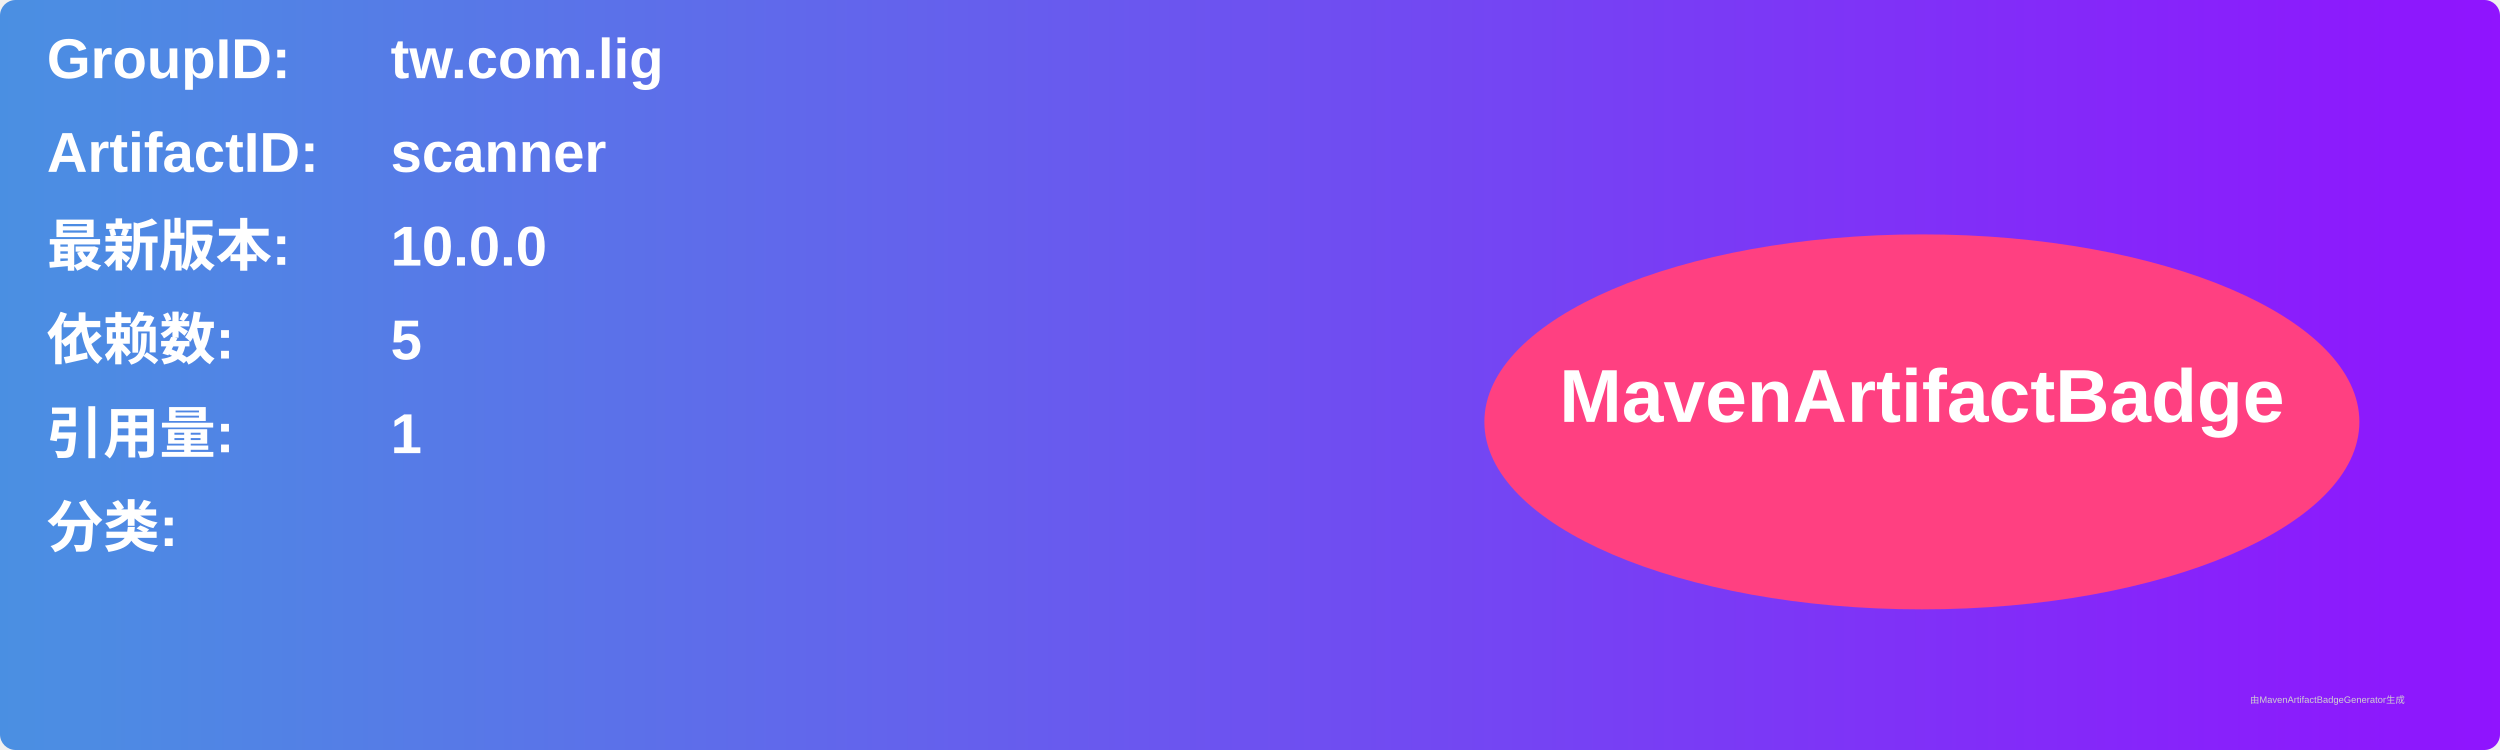
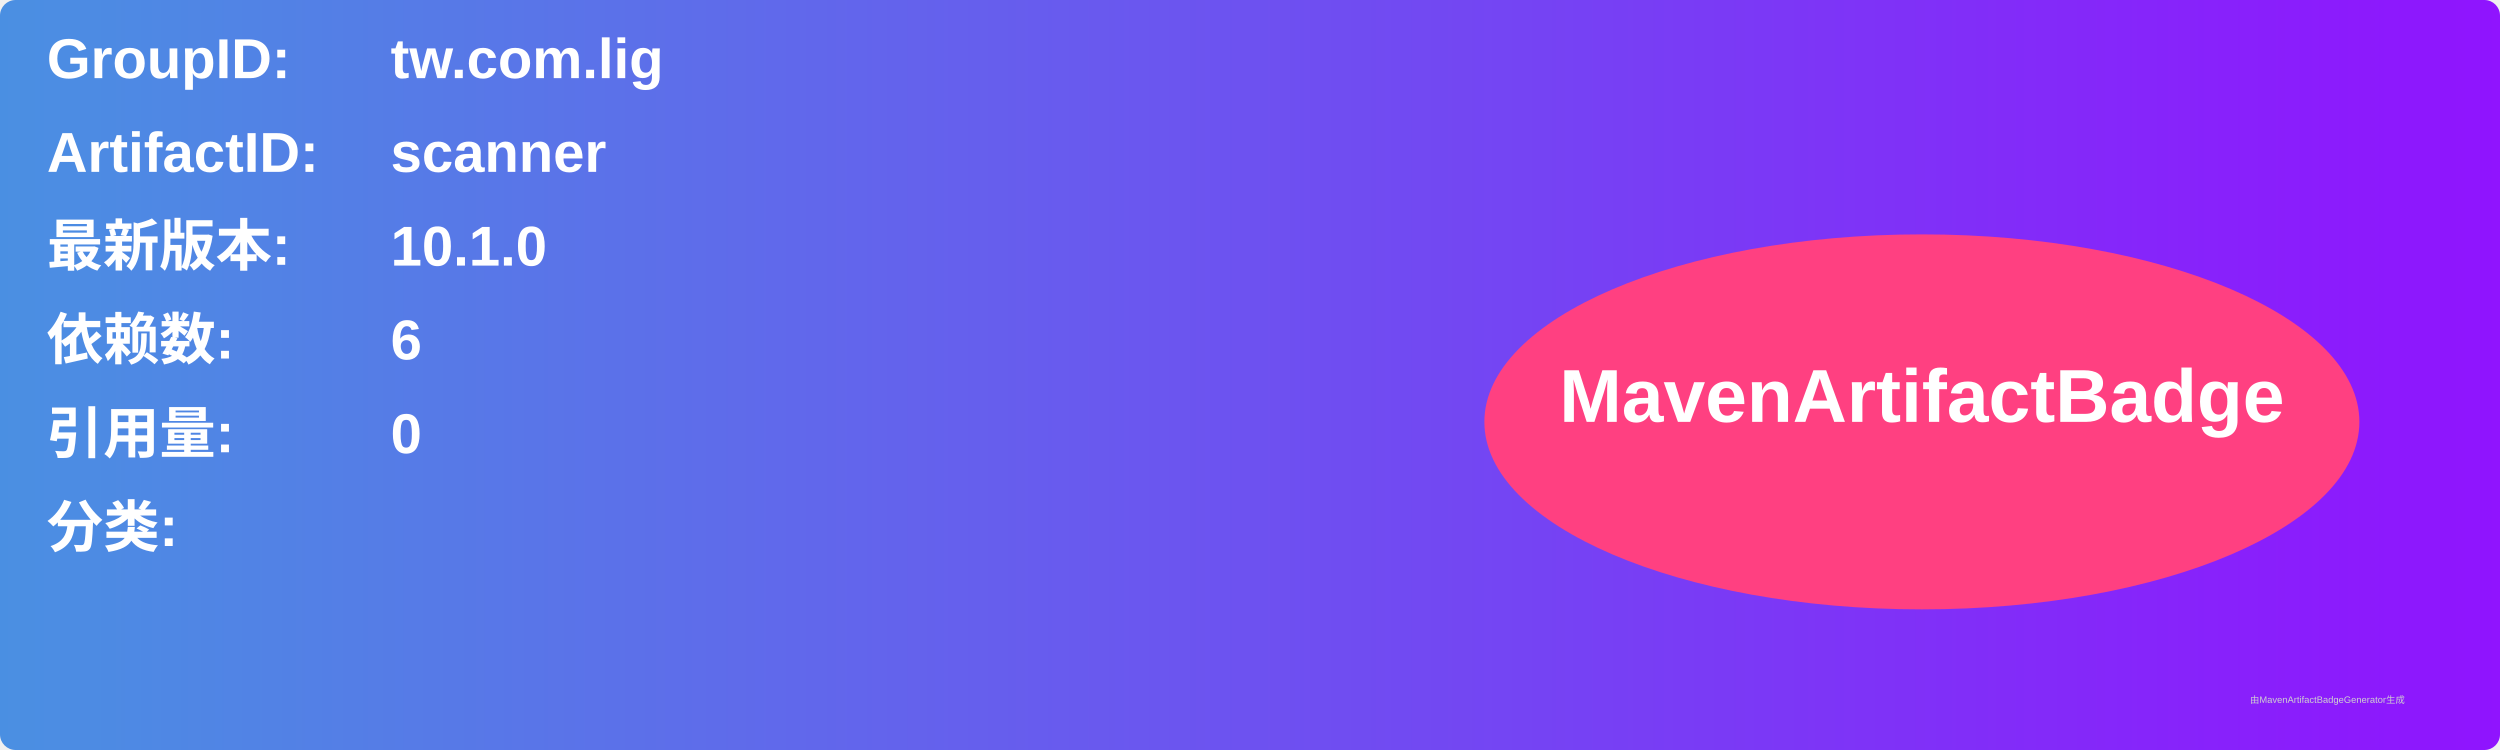
<svg xmlns="http://www.w3.org/2000/svg" width="800" height="240" viewBox="0 0 800 240">
  <linearGradient id="grad" x1="0%" y1="0%" x2="100%" y2="0%">
    <stop offset="0%" stop-color="#4a90e2" />
    <stop offset="100%" stop-color="#9013fe" />
  </linearGradient>
  <rect width="100%" height="100%" rx="5" ry="5" fill="url(#grad)" />
  <g transform="translate(15, 15)">
    <text x="0" y="10" font-family="Arial" font-size="18" fill="white" font-weight="bold" width="260">GroupID:</text>
    <text x="110" y="10" font-family="Arial" font-size="18" fill="white" font-weight="bold" width="460">tw.com.lig</text>
    <text x="0" y="40" font-family="Arial" font-size="18" fill="white" font-weight="bold" width="260">ArtifactID:</text>
    <text x="110" y="40" font-family="Arial" font-size="18" fill="white" font-weight="bold" width="460">scanner</text>
    <text x="0" y="70" font-family="Arial" font-size="18" fill="white" font-weight="bold">最新版本:</text>
    <text x="110" y="70" font-family="Arial" font-size="18" fill="white" font-weight="bold">
-       <tspan font-weight="bold">10.0.0</tspan>
+       <tspan font-weight="bold">10.1.0</tspan>
    </text>
    <text x="0" y="100" font-family="Arial" font-size="18" fill="white" font-weight="bold">依赖数: </text>
    <text x="110" y="100" font-family="Arial" font-size="18" fill="white">
-       <tspan font-weight="bold">5</tspan>
+       <tspan font-weight="bold">6</tspan>
    </text>
    <text x="0" y="130" font-family="Arial" font-size="18" fill="white" font-weight="bold">引用量: </text>
    <text x="110" y="130" font-family="Arial" font-size="18" fill="white">
-       <tspan font-weight="bold">1</tspan>
+       <tspan font-weight="bold">0</tspan>
    </text>
    <text x="0" y="160" font-family="Arial" font-size="18" fill="white" font-weight="bold">分类:</text>
    <text x="10" y="190" font-family="Arial" font-size="10" fill="white">
      <tspan font-weight="bold" />
    </text>
    <ellipse cx="600" cy="120" rx="140" ry="60" fill="#ff4081" />
    <text x="600" y="120" text-anchor="middle" font-family="Arial" font-size="24" fill="white" font-weight="bold">MavenArtifactBadge</text>
  </g>
  <text x="720" y="225" font-family="Arial" font-size="3" fill="#d0d0d0">由MavenArtifactBadgeGenerator生成</text>
</svg>
